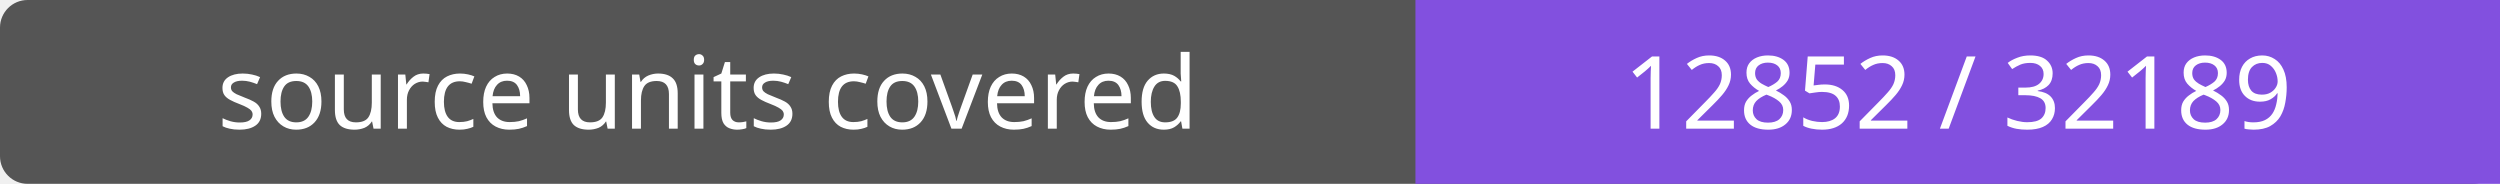
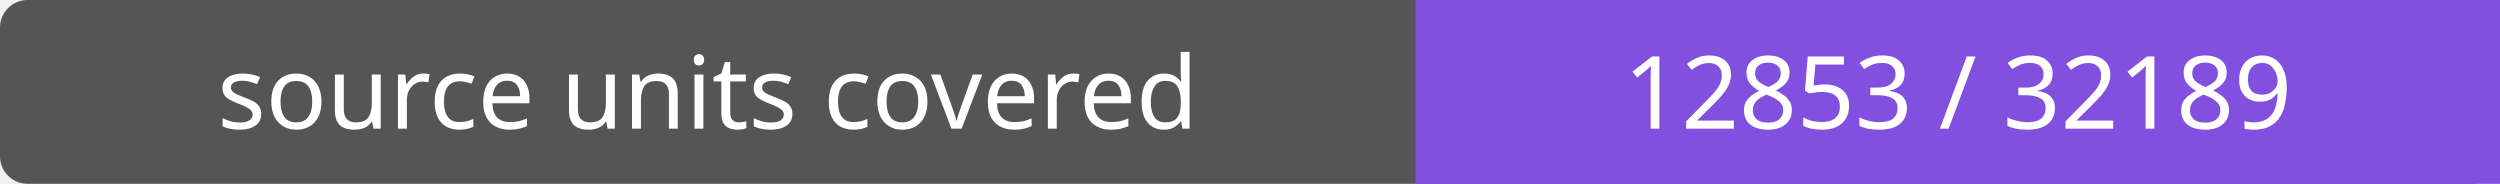
- <svg xmlns="http://www.w3.org/2000/svg" width="272" height="20" role="img" aria-label="source units covered: 12852 / 32189">
+ <svg xmlns="http://www.w3.org/2000/svg" width="272" height="20" role="img" aria-label="source units covered: 12853 / 32189">
  <rect width="272" height="20" rx="3" fill="#555" />
  <path fill="#8250df" d="M154 0h118v20H154z" />
  <g fill="#fff" text-anchor="middle" font-family="Verdana,sans-serif" font-size="11">
    <text x="77.0" y="14">source units covered</text>
-     <text x="213.0" y="14">12852 / 32189</text>
+     <text x="213.0" y="14">12853 / 32189</text>
  </g>
</svg>
